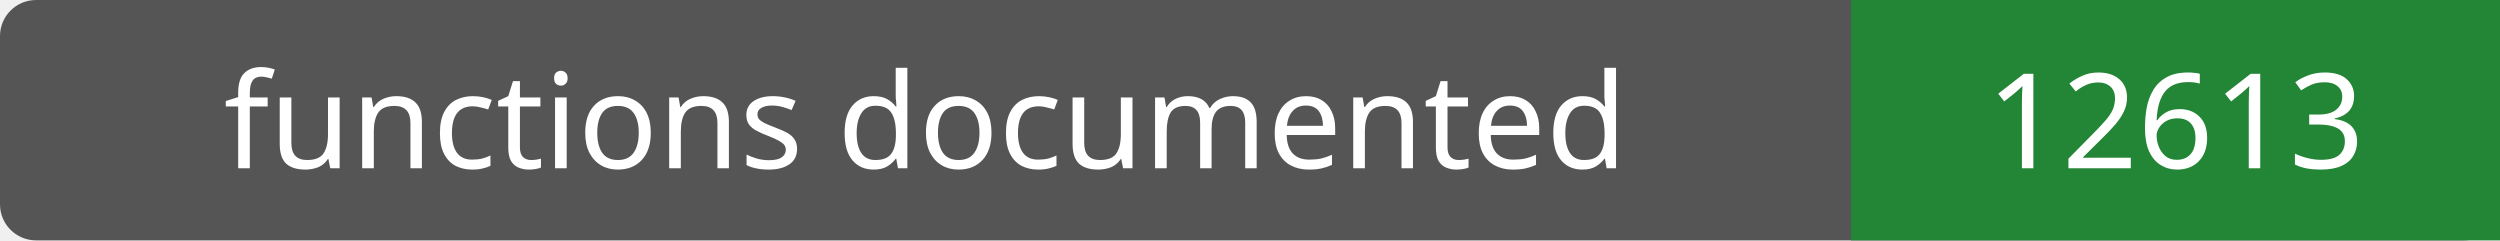
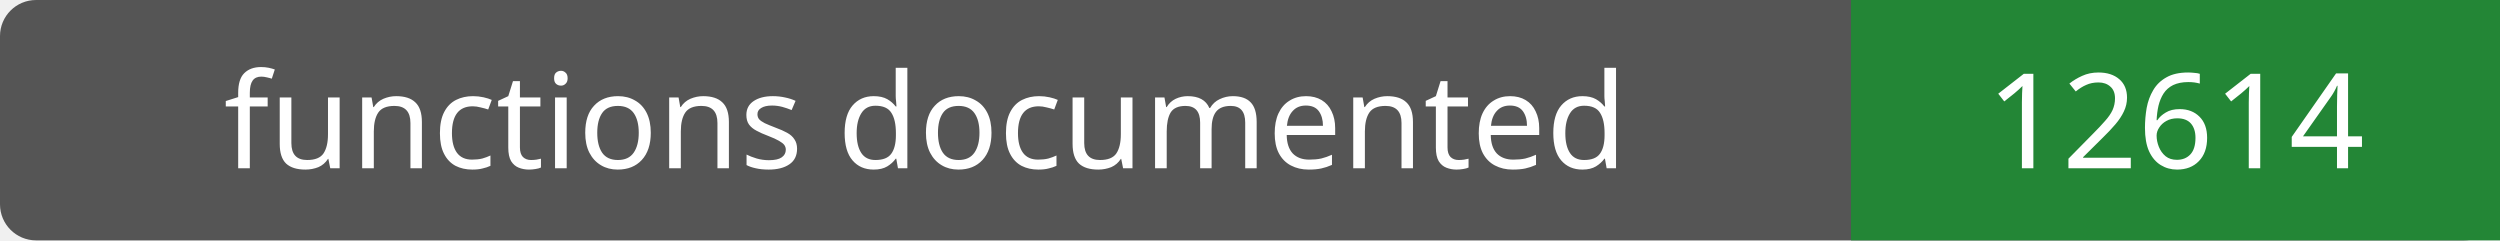
- <svg xmlns="http://www.w3.org/2000/svg" width="208" height="20" role="img" aria-label="functions documented: 12613">
+ <svg xmlns="http://www.w3.org/2000/svg" width="208" height="20" role="img" aria-label="functions documented: 12614">
  <rect width="208" height="20" rx="3" fill="#555" />
  <path fill="#238636" d="M154 0h54v20H154z" />
  <g fill="#fff" text-anchor="middle" font-family="Verdana,sans-serif" font-size="11">
    <text x="77.0" y="14">functions documented</text>
-     <text x="181.0" y="14">12613</text>
+     <text x="181.0" y="14">12614</text>
  </g>
</svg>
